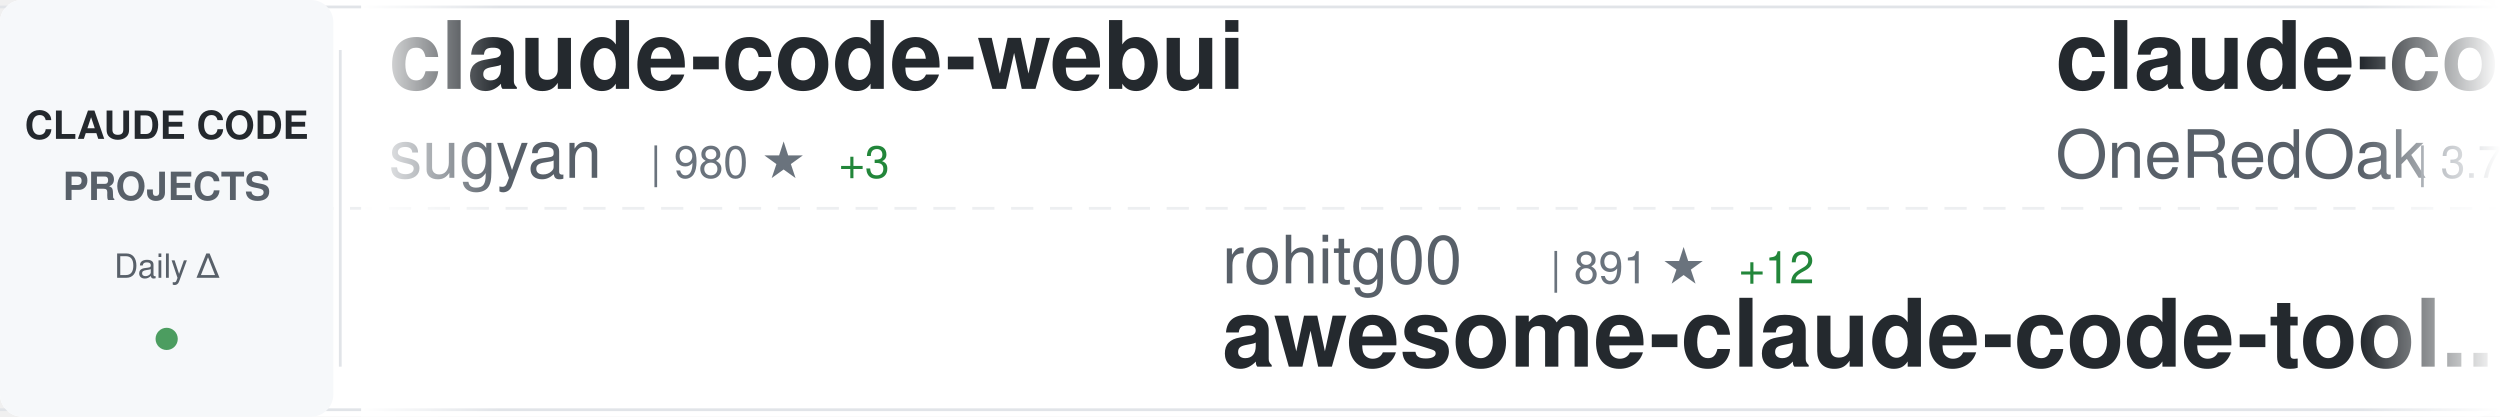
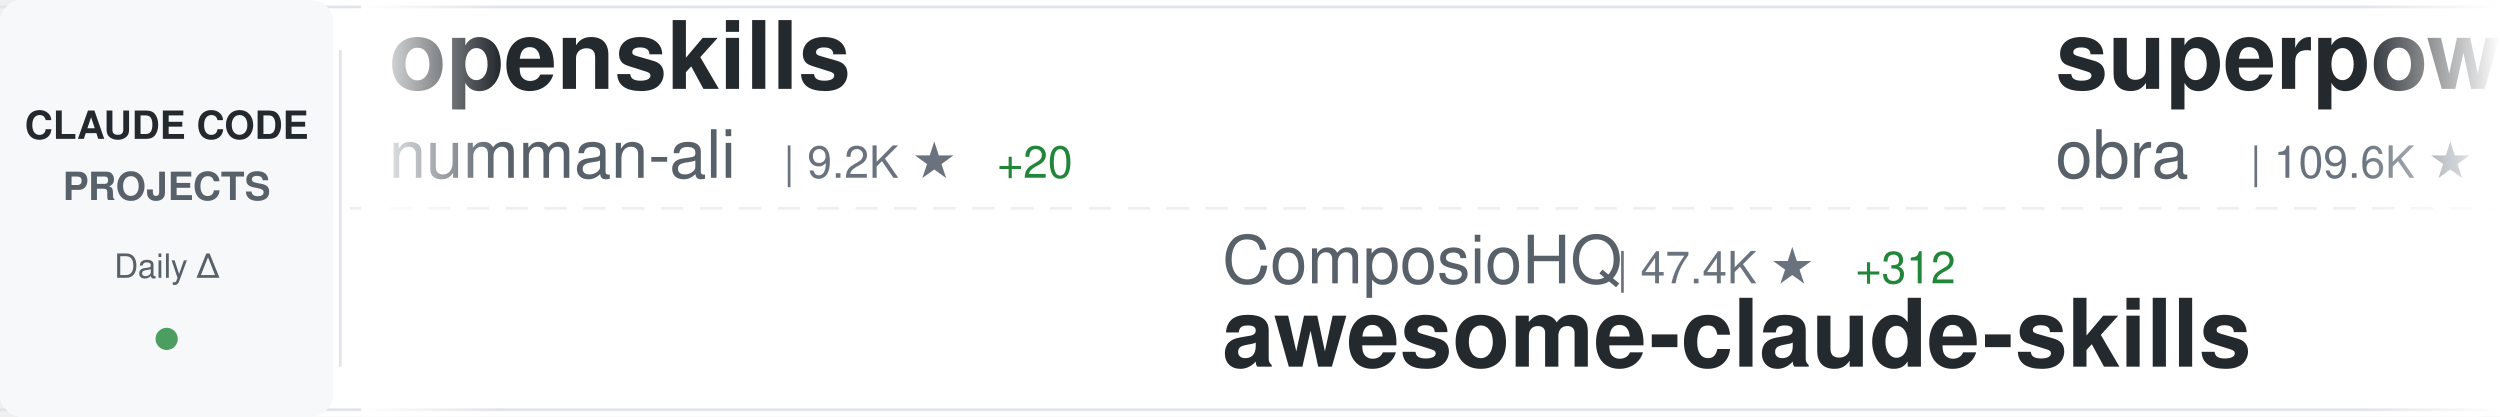
<svg xmlns="http://www.w3.org/2000/svg" width="900" height="150">
  <defs>
    <linearGradient id="awesomeLeftFade" x1="0%" y1="0%" x2="100%" y2="0%">
      <stop offset="0%" style="stop-color:#ffffff;stop-opacity:1" />
      <stop offset="100%" style="stop-color:#ffffff;stop-opacity:0" />
    </linearGradient>
    <linearGradient id="awesomeRightFade" x1="0%" y1="0%" x2="100%" y2="0%">
      <stop offset="0%" style="stop-color:#ffffff;stop-opacity:0" />
      <stop offset="100%" style="stop-color:#ffffff;stop-opacity:1" />
    </linearGradient>
  </defs>
  <rect width="900" height="150" fill="#ffffff" rx="8" />
  <rect x="0" y="2" width="900" height="1" fill="#e1e4e8" />
  <rect x="0" y="147" width="900" height="1" fill="#e1e4e8" />
  <line x1="0" y1="75" x2="900" y2="75" stroke="#e1e4e8" stroke-width="1" stroke-dasharray="8 6" opacity="0.6" />
  <rect x="0" y="0" width="120" height="150" fill="#f6f8fa" rx="8" />
  <text x="60" y="50" font-family="-apple-system, BlinkMacSystemFont, 'Segoe UI', Helvetica, Arial, sans-serif" font-size="14" font-weight="600" fill="#24292e" text-anchor="middle">CLAUDE CODE</text>
  <text x="60" y="72" font-family="-apple-system, BlinkMacSystemFont, 'Segoe UI', Helvetica, Arial, sans-serif" font-size="14" font-weight="600" fill="#586069" text-anchor="middle">PROJECTS</text>
  <text x="60" y="100" font-family="-apple-system, BlinkMacSystemFont, 'Segoe UI', Helvetica, Arial, sans-serif" font-size="12" font-weight="500" fill="#586069" text-anchor="middle">Daily Δ</text>
  <circle cx="60" cy="122" r="4" fill="#22863a" opacity="0.8" />
  <rect x="122" y="18" width="1" height="114" fill="#e1e4e8" />
  <clipPath id="awesomeTickerClip">
    <rect x="130" y="0" width="770" height="150" />
  </clipPath>
  <g clip-path="url(#awesomeTickerClip)">
    <g id="awesomeTickerItems">
      <animateTransform attributeName="transform" attributeType="XML" type="translate" from="0 0" to="-3000 0" dur="54s" repeatCount="indefinite" />
      <g transform="translate(0, 0)">
-         <text x="140" y="32" font-family="-apple-system, BlinkMacSystemFont, 'Segoe UI', Helvetica, Arial, sans-serif" font-size="34" font-weight="600" fill="#24292e">claude-code-webui</text>
-         <text x="140" y="64" font-family="-apple-system, BlinkMacSystemFont, 'Segoe UI', Helvetica, Arial, sans-serif" font-size="24" font-weight="400" fill="#586069">sugyan</text>
-         <text x="234" y="64" font-family="-apple-system, BlinkMacSystemFont, 'Segoe UI', Helvetica, Arial, sans-serif" font-size="16" font-weight="500" fill="#6a737d">| 980 ★</text>
-         <text x="302" y="64" font-family="-apple-system, BlinkMacSystemFont, 'Segoe UI', Helvetica, Arial, sans-serif" font-size="16" font-weight="500" fill="#22863a"> +3</text>
+         <text x="140" y="32" font-family="-apple-system, BlinkMacSystemFont, 'Segoe UI', Helvetica, Arial, sans-serif" font-size="34" font-weight="600" fill="#24292e">openskills</text>
+         <text x="140" y="64" font-family="-apple-system, BlinkMacSystemFont, 'Segoe UI', Helvetica, Arial, sans-serif" font-size="24" font-weight="400" fill="#586069">numman-ali</text>
+         <text x="282" y="64" font-family="-apple-system, BlinkMacSystemFont, 'Segoe UI', Helvetica, Arial, sans-serif" font-size="16" font-weight="500" fill="#6a737d">| 9.2K ★</text>
+         <text x="359" y="64" font-family="-apple-system, BlinkMacSystemFont, 'Segoe UI', Helvetica, Arial, sans-serif" font-size="16" font-weight="500" fill="#22863a"> +20</text>
      </g>
      <g transform="translate(300, 0)">
-         <text x="140" y="102" font-family="-apple-system, BlinkMacSystemFont, 'Segoe UI', Helvetica, Arial, sans-serif" font-size="24" font-weight="400" fill="#586069">rohitg00</text>
-         <text x="258" y="102" font-family="-apple-system, BlinkMacSystemFont, 'Segoe UI', Helvetica, Arial, sans-serif" font-size="16" font-weight="500" fill="#6a737d">| 891 ★</text>
-         <text x="326" y="102" font-family="-apple-system, BlinkMacSystemFont, 'Segoe UI', Helvetica, Arial, sans-serif" font-size="16" font-weight="500" fill="#22863a"> +12</text>
-         <text x="140" y="132" font-family="-apple-system, BlinkMacSystemFont, 'Segoe UI', Helvetica, Arial, sans-serif" font-size="34" font-weight="600" fill="#24292e">awesome-claude-code-tool...</text>
+         <text x="140" y="102" font-family="-apple-system, BlinkMacSystemFont, 'Segoe UI', Helvetica, Arial, sans-serif" font-size="24" font-weight="400" fill="#586069">ComposioHQ</text>
+         <text x="282" y="102" font-family="-apple-system, BlinkMacSystemFont, 'Segoe UI', Helvetica, Arial, sans-serif" font-size="16" font-weight="500" fill="#6a737d">| 47.4K ★</text>
+         <text x="368" y="102" font-family="-apple-system, BlinkMacSystemFont, 'Segoe UI', Helvetica, Arial, sans-serif" font-size="16" font-weight="500" fill="#22863a"> +312</text>
+         <text x="140" y="132" font-family="-apple-system, BlinkMacSystemFont, 'Segoe UI', Helvetica, Arial, sans-serif" font-size="34" font-weight="600" fill="#24292e">awesome-claude-skills</text>
      </g>
      <g transform="translate(600, 0)">
-         <text x="140" y="32" font-family="-apple-system, BlinkMacSystemFont, 'Segoe UI', Helvetica, Arial, sans-serif" font-size="34" font-weight="600" fill="#24292e">claude-code-workflows</text>
-         <text x="140" y="64" font-family="-apple-system, BlinkMacSystemFont, 'Segoe UI', Helvetica, Arial, sans-serif" font-size="24" font-weight="400" fill="#586069">OneRedOak</text>
-         <text x="270" y="64" font-family="-apple-system, BlinkMacSystemFont, 'Segoe UI', Helvetica, Arial, sans-serif" font-size="16" font-weight="500" fill="#6a737d">| 3.7K ★</text>
-         <text x="347" y="64" font-family="-apple-system, BlinkMacSystemFont, 'Segoe UI', Helvetica, Arial, sans-serif" font-size="16" font-weight="500" fill="#22863a"> +7</text>
+         <text x="140" y="32" font-family="-apple-system, BlinkMacSystemFont, 'Segoe UI', Helvetica, Arial, sans-serif" font-size="34" font-weight="600" fill="#24292e">superpowers</text>
+         <text x="140" y="64" font-family="-apple-system, BlinkMacSystemFont, 'Segoe UI', Helvetica, Arial, sans-serif" font-size="24" font-weight="400" fill="#586069">obra</text>
+         <text x="210" y="64" font-family="-apple-system, BlinkMacSystemFont, 'Segoe UI', Helvetica, Arial, sans-serif" font-size="16" font-weight="500" fill="#6a737d">| 109.6K ★</text>
+         <text x="305" y="64" font-family="-apple-system, BlinkMacSystemFont, 'Segoe UI', Helvetica, Arial, sans-serif" font-size="16" font-weight="500" fill="#22863a"> +2.8K</text>
      </g>
      <g transform="translate(900, 0)">
+         <text x="140" y="102" font-family="-apple-system, BlinkMacSystemFont, 'Segoe UI', Helvetica, Arial, sans-serif" font-size="24" font-weight="400" fill="#586069">KimYx0207</text>
+         <text x="270" y="102" font-family="-apple-system, BlinkMacSystemFont, 'Segoe UI', Helvetica, Arial, sans-serif" font-size="16" font-weight="500" fill="#6a737d">| 2.3K ★</text>
+         <text x="347" y="102" font-family="-apple-system, BlinkMacSystemFont, 'Segoe UI', Helvetica, Arial, sans-serif" font-size="16" font-weight="500" fill="#22863a"> +64</text>
+         <text x="140" y="132" font-family="-apple-system, BlinkMacSystemFont, 'Segoe UI', Helvetica, Arial, sans-serif" font-size="34" font-weight="600" fill="#24292e">Claude-Code-x-OpenClaw-G...</text>
+       </g>
+       <g transform="translate(1200, 0)">
+         <text x="140" y="32" font-family="-apple-system, BlinkMacSystemFont, 'Segoe UI', Helvetica, Arial, sans-serif" font-size="34" font-weight="600" fill="#24292e">claudecodeui</text>
+         <text x="140" y="64" font-family="-apple-system, BlinkMacSystemFont, 'Segoe UI', Helvetica, Arial, sans-serif" font-size="24" font-weight="400" fill="#586069">siteboon</text>
+         <text x="258" y="64" font-family="-apple-system, BlinkMacSystemFont, 'Segoe UI', Helvetica, Arial, sans-serif" font-size="16" font-weight="500" fill="#6a737d">| 8.9K ★</text>
+         <text x="335" y="64" font-family="-apple-system, BlinkMacSystemFont, 'Segoe UI', Helvetica, Arial, sans-serif" font-size="16" font-weight="500" fill="#22863a"> +66</text>
+       </g>
+       <g transform="translate(1500, 0)">
+         <text x="140" y="102" font-family="-apple-system, BlinkMacSystemFont, 'Segoe UI', Helvetica, Arial, sans-serif" font-size="24" font-weight="400" fill="#586069">qwibitai</text>
+         <text x="258" y="102" font-family="-apple-system, BlinkMacSystemFont, 'Segoe UI', Helvetica, Arial, sans-serif" font-size="16" font-weight="500" fill="#6a737d">| 25.2K ★</text>
+         <text x="344" y="102" font-family="-apple-system, BlinkMacSystemFont, 'Segoe UI', Helvetica, Arial, sans-serif" font-size="16" font-weight="500" fill="#22863a"> +209</text>
+         <text x="140" y="132" font-family="-apple-system, BlinkMacSystemFont, 'Segoe UI', Helvetica, Arial, sans-serif" font-size="34" font-weight="600" fill="#24292e">nanoclaw</text>
+       </g>
+       <g transform="translate(1800, 0)">
+         <text x="140" y="32" font-family="-apple-system, BlinkMacSystemFont, 'Segoe UI', Helvetica, Arial, sans-serif" font-size="34" font-weight="600" fill="#24292e">claude-code-best-practic...</text>
+         <text x="140" y="64" font-family="-apple-system, BlinkMacSystemFont, 'Segoe UI', Helvetica, Arial, sans-serif" font-size="24" font-weight="400" fill="#586069">shanraisshan</text>
+         <text x="306" y="64" font-family="-apple-system, BlinkMacSystemFont, 'Segoe UI', Helvetica, Arial, sans-serif" font-size="16" font-weight="500" fill="#6a737d">| 21.4K ★</text>
+         <text x="392" y="64" font-family="-apple-system, BlinkMacSystemFont, 'Segoe UI', Helvetica, Arial, sans-serif" font-size="16" font-weight="500" fill="#22863a"> +483</text>
+       </g>
+       <g transform="translate(2100, 0)">
+         <text x="140" y="102" font-family="-apple-system, BlinkMacSystemFont, 'Segoe UI', Helvetica, Arial, sans-serif" font-size="24" font-weight="400" fill="#586069">sugyan</text>
+         <text x="234" y="102" font-family="-apple-system, BlinkMacSystemFont, 'Segoe UI', Helvetica, Arial, sans-serif" font-size="16" font-weight="500" fill="#6a737d">| 979 ★</text>
+         <text x="302" y="102" font-family="-apple-system, BlinkMacSystemFont, 'Segoe UI', Helvetica, Arial, sans-serif" font-size="16" font-weight="500" fill="#22863a"> +2</text>
+         <text x="140" y="132" font-family="-apple-system, BlinkMacSystemFont, 'Segoe UI', Helvetica, Arial, sans-serif" font-size="34" font-weight="600" fill="#24292e">claude-code-webui</text>
+       </g>
+       <g transform="translate(2400, 0)">
+         <text x="140" y="32" font-family="-apple-system, BlinkMacSystemFont, 'Segoe UI', Helvetica, Arial, sans-serif" font-size="34" font-weight="600" fill="#24292e">claude-code-viewer</text>
+         <text x="140" y="64" font-family="-apple-system, BlinkMacSystemFont, 'Segoe UI', Helvetica, Arial, sans-serif" font-size="24" font-weight="400" fill="#586069">d-kimuson</text>
+         <text x="270" y="64" font-family="-apple-system, BlinkMacSystemFont, 'Segoe UI', Helvetica, Arial, sans-serif" font-size="16" font-weight="500" fill="#6a737d">| 997 ★</text>
+         <text x="338" y="64" font-family="-apple-system, BlinkMacSystemFont, 'Segoe UI', Helvetica, Arial, sans-serif" font-size="16" font-weight="500" fill="#22863a"> +5</text>
+       </g>
+       <g transform="translate(2700, 0)">
+         <text x="140" y="102" font-family="-apple-system, BlinkMacSystemFont, 'Segoe UI', Helvetica, Arial, sans-serif" font-size="24" font-weight="400" fill="#586069">anthropics</text>
+         <text x="282" y="102" font-family="-apple-system, BlinkMacSystemFont, 'Segoe UI', Helvetica, Arial, sans-serif" font-size="16" font-weight="500" fill="#6a737d">| 5.7K ★</text>
+         <text x="359" y="102" font-family="-apple-system, BlinkMacSystemFont, 'Segoe UI', Helvetica, Arial, sans-serif" font-size="16" font-weight="500" fill="#22863a"> +27</text>
+         <text x="140" y="132" font-family="-apple-system, BlinkMacSystemFont, 'Segoe UI', Helvetica, Arial, sans-serif" font-size="34" font-weight="600" fill="#24292e">claude-agent-sdk-python</text>
+       </g>
+       <g transform="translate(3000, 0)">
+         <text x="140" y="32" font-family="-apple-system, BlinkMacSystemFont, 'Segoe UI', Helvetica, Arial, sans-serif" font-size="34" font-weight="600" fill="#24292e">openskills</text>
+         <text x="140" y="64" font-family="-apple-system, BlinkMacSystemFont, 'Segoe UI', Helvetica, Arial, sans-serif" font-size="24" font-weight="400" fill="#586069">numman-ali</text>
+         <text x="282" y="64" font-family="-apple-system, BlinkMacSystemFont, 'Segoe UI', Helvetica, Arial, sans-serif" font-size="16" font-weight="500" fill="#6a737d">| 9.2K ★</text>
+         <text x="359" y="64" font-family="-apple-system, BlinkMacSystemFont, 'Segoe UI', Helvetica, Arial, sans-serif" font-size="16" font-weight="500" fill="#22863a"> +20</text>
+       </g>
+       <g transform="translate(3300, 0)">
        <text x="140" y="102" font-family="-apple-system, BlinkMacSystemFont, 'Segoe UI', Helvetica, Arial, sans-serif" font-size="24" font-weight="400" fill="#586069">ComposioHQ</text>
-         <text x="282" y="102" font-family="-apple-system, BlinkMacSystemFont, 'Segoe UI', Helvetica, Arial, sans-serif" font-size="16" font-weight="500" fill="#6a737d">| 47.3K ★</text>
-         <text x="368" y="102" font-family="-apple-system, BlinkMacSystemFont, 'Segoe UI', Helvetica, Arial, sans-serif" font-size="16" font-weight="500" fill="#22863a"> +311</text>
+         <text x="282" y="102" font-family="-apple-system, BlinkMacSystemFont, 'Segoe UI', Helvetica, Arial, sans-serif" font-size="16" font-weight="500" fill="#6a737d">| 47.4K ★</text>
+         <text x="368" y="102" font-family="-apple-system, BlinkMacSystemFont, 'Segoe UI', Helvetica, Arial, sans-serif" font-size="16" font-weight="500" fill="#22863a"> +312</text>
        <text x="140" y="132" font-family="-apple-system, BlinkMacSystemFont, 'Segoe UI', Helvetica, Arial, sans-serif" font-size="34" font-weight="600" fill="#24292e">awesome-claude-skills</text>
      </g>
-       <g transform="translate(1200, 0)">
-         <text x="140" y="32" font-family="-apple-system, BlinkMacSystemFont, 'Segoe UI', Helvetica, Arial, sans-serif" font-size="34" font-weight="600" fill="#24292e">claude-code-security-rev...</text>
-         <text x="140" y="64" font-family="-apple-system, BlinkMacSystemFont, 'Segoe UI', Helvetica, Arial, sans-serif" font-size="24" font-weight="400" fill="#586069">anthropics</text>
-         <text x="282" y="64" font-family="-apple-system, BlinkMacSystemFont, 'Segoe UI', Helvetica, Arial, sans-serif" font-size="16" font-weight="500" fill="#6a737d">| 4.0K ★</text>
-         <text x="359" y="64" font-family="-apple-system, BlinkMacSystemFont, 'Segoe UI', Helvetica, Arial, sans-serif" font-size="16" font-weight="500" fill="#22863a"> +20</text>
-       </g>
-       <g transform="translate(1500, 0)">
-         <text x="140" y="102" font-family="-apple-system, BlinkMacSystemFont, 'Segoe UI', Helvetica, Arial, sans-serif" font-size="24" font-weight="400" fill="#586069">MadAppGang</text>
-         <text x="282" y="102" font-family="-apple-system, BlinkMacSystemFont, 'Segoe UI', Helvetica, Arial, sans-serif" font-size="16" font-weight="500" fill="#6a737d">| 246 ★</text>
-         <text x="140" y="132" font-family="-apple-system, BlinkMacSystemFont, 'Segoe UI', Helvetica, Arial, sans-serif" font-size="34" font-weight="600" fill="#24292e">claude-code</text>
-       </g>
-       <g transform="translate(1800, 0)">
-         <text x="140" y="32" font-family="-apple-system, BlinkMacSystemFont, 'Segoe UI', Helvetica, Arial, sans-serif" font-size="34" font-weight="600" fill="#24292e">claude-code</text>
-         <text x="140" y="64" font-family="-apple-system, BlinkMacSystemFont, 'Segoe UI', Helvetica, Arial, sans-serif" font-size="24" font-weight="400" fill="#586069">anthropics</text>
-         <text x="282" y="64" font-family="-apple-system, BlinkMacSystemFont, 'Segoe UI', Helvetica, Arial, sans-serif" font-size="16" font-weight="500" fill="#6a737d">| 81.9K ★</text>
-         <text x="368" y="64" font-family="-apple-system, BlinkMacSystemFont, 'Segoe UI', Helvetica, Arial, sans-serif" font-size="16" font-weight="500" fill="#22863a"> +475</text>
-       </g>
-       <g transform="translate(2100, 0)">
-         <text x="140" y="102" font-family="-apple-system, BlinkMacSystemFont, 'Segoe UI', Helvetica, Arial, sans-serif" font-size="24" font-weight="400" fill="#586069">disler</text>
-         <text x="234" y="102" font-family="-apple-system, BlinkMacSystemFont, 'Segoe UI', Helvetica, Arial, sans-serif" font-size="16" font-weight="500" fill="#6a737d">| 3.4K ★</text>
-         <text x="311" y="102" font-family="-apple-system, BlinkMacSystemFont, 'Segoe UI', Helvetica, Arial, sans-serif" font-size="16" font-weight="500" fill="#22863a"> +16</text>
-         <text x="140" y="132" font-family="-apple-system, BlinkMacSystemFont, 'Segoe UI', Helvetica, Arial, sans-serif" font-size="34" font-weight="600" fill="#24292e">claude-code-hooks-master...</text>
-       </g>
-       <g transform="translate(2400, 0)">
-         <text x="140" y="32" font-family="-apple-system, BlinkMacSystemFont, 'Segoe UI', Helvetica, Arial, sans-serif" font-size="34" font-weight="600" fill="#24292e">pi-vs-claude-code</text>
-         <text x="140" y="64" font-family="-apple-system, BlinkMacSystemFont, 'Segoe UI', Helvetica, Arial, sans-serif" font-size="24" font-weight="400" fill="#586069">disler</text>
-         <text x="234" y="64" font-family="-apple-system, BlinkMacSystemFont, 'Segoe UI', Helvetica, Arial, sans-serif" font-size="16" font-weight="500" fill="#6a737d">| 537 ★</text>
-         <text x="302" y="64" font-family="-apple-system, BlinkMacSystemFont, 'Segoe UI', Helvetica, Arial, sans-serif" font-size="16" font-weight="500" fill="#22863a"> +8</text>
-       </g>
-       <g transform="translate(2700, 0)">
-         <text x="140" y="102" font-family="-apple-system, BlinkMacSystemFont, 'Segoe UI', Helvetica, Arial, sans-serif" font-size="24" font-weight="400" fill="#586069">timothywarner-org</text>
-         <text x="366" y="102" font-family="-apple-system, BlinkMacSystemFont, 'Segoe UI', Helvetica, Arial, sans-serif" font-size="16" font-weight="500" fill="#6a737d">| 203 ★</text>
-         <text x="140" y="132" font-family="-apple-system, BlinkMacSystemFont, 'Segoe UI', Helvetica, Arial, sans-serif" font-size="34" font-weight="600" fill="#24292e">claude-code</text>
-       </g>
-       <g transform="translate(3000, 0)">
-         <text x="140" y="32" font-family="-apple-system, BlinkMacSystemFont, 'Segoe UI', Helvetica, Arial, sans-serif" font-size="34" font-weight="600" fill="#24292e">claude-code-webui</text>
-         <text x="140" y="64" font-family="-apple-system, BlinkMacSystemFont, 'Segoe UI', Helvetica, Arial, sans-serif" font-size="24" font-weight="400" fill="#586069">sugyan</text>
-         <text x="234" y="64" font-family="-apple-system, BlinkMacSystemFont, 'Segoe UI', Helvetica, Arial, sans-serif" font-size="16" font-weight="500" fill="#6a737d">| 980 ★</text>
-         <text x="302" y="64" font-family="-apple-system, BlinkMacSystemFont, 'Segoe UI', Helvetica, Arial, sans-serif" font-size="16" font-weight="500" fill="#22863a"> +3</text>
-       </g>
-       <g transform="translate(3300, 0)">
-         <text x="140" y="102" font-family="-apple-system, BlinkMacSystemFont, 'Segoe UI', Helvetica, Arial, sans-serif" font-size="24" font-weight="400" fill="#586069">rohitg00</text>
-         <text x="258" y="102" font-family="-apple-system, BlinkMacSystemFont, 'Segoe UI', Helvetica, Arial, sans-serif" font-size="16" font-weight="500" fill="#6a737d">| 891 ★</text>
-         <text x="326" y="102" font-family="-apple-system, BlinkMacSystemFont, 'Segoe UI', Helvetica, Arial, sans-serif" font-size="16" font-weight="500" fill="#22863a"> +12</text>
-         <text x="140" y="132" font-family="-apple-system, BlinkMacSystemFont, 'Segoe UI', Helvetica, Arial, sans-serif" font-size="34" font-weight="600" fill="#24292e">awesome-claude-code-tool...</text>
-       </g>
      <g transform="translate(3600, 0)">
-         <text x="140" y="32" font-family="-apple-system, BlinkMacSystemFont, 'Segoe UI', Helvetica, Arial, sans-serif" font-size="34" font-weight="600" fill="#24292e">claude-code-workflows</text>
-         <text x="140" y="64" font-family="-apple-system, BlinkMacSystemFont, 'Segoe UI', Helvetica, Arial, sans-serif" font-size="24" font-weight="400" fill="#586069">OneRedOak</text>
-         <text x="270" y="64" font-family="-apple-system, BlinkMacSystemFont, 'Segoe UI', Helvetica, Arial, sans-serif" font-size="16" font-weight="500" fill="#6a737d">| 3.7K ★</text>
-         <text x="347" y="64" font-family="-apple-system, BlinkMacSystemFont, 'Segoe UI', Helvetica, Arial, sans-serif" font-size="16" font-weight="500" fill="#22863a"> +7</text>
+         <text x="140" y="32" font-family="-apple-system, BlinkMacSystemFont, 'Segoe UI', Helvetica, Arial, sans-serif" font-size="34" font-weight="600" fill="#24292e">superpowers</text>
+         <text x="140" y="64" font-family="-apple-system, BlinkMacSystemFont, 'Segoe UI', Helvetica, Arial, sans-serif" font-size="24" font-weight="400" fill="#586069">obra</text>
+         <text x="210" y="64" font-family="-apple-system, BlinkMacSystemFont, 'Segoe UI', Helvetica, Arial, sans-serif" font-size="16" font-weight="500" fill="#6a737d">| 109.6K ★</text>
+         <text x="305" y="64" font-family="-apple-system, BlinkMacSystemFont, 'Segoe UI', Helvetica, Arial, sans-serif" font-size="16" font-weight="500" fill="#22863a"> +2.8K</text>
      </g>
      <g transform="translate(3900, 0)">
-         <text x="140" y="102" font-family="-apple-system, BlinkMacSystemFont, 'Segoe UI', Helvetica, Arial, sans-serif" font-size="24" font-weight="400" fill="#586069">ComposioHQ</text>
-         <text x="282" y="102" font-family="-apple-system, BlinkMacSystemFont, 'Segoe UI', Helvetica, Arial, sans-serif" font-size="16" font-weight="500" fill="#6a737d">| 47.3K ★</text>
-         <text x="368" y="102" font-family="-apple-system, BlinkMacSystemFont, 'Segoe UI', Helvetica, Arial, sans-serif" font-size="16" font-weight="500" fill="#22863a"> +311</text>
-         <text x="140" y="132" font-family="-apple-system, BlinkMacSystemFont, 'Segoe UI', Helvetica, Arial, sans-serif" font-size="34" font-weight="600" fill="#24292e">awesome-claude-skills</text>
+         <text x="140" y="102" font-family="-apple-system, BlinkMacSystemFont, 'Segoe UI', Helvetica, Arial, sans-serif" font-size="24" font-weight="400" fill="#586069">KimYx0207</text>
+         <text x="270" y="102" font-family="-apple-system, BlinkMacSystemFont, 'Segoe UI', Helvetica, Arial, sans-serif" font-size="16" font-weight="500" fill="#6a737d">| 2.3K ★</text>
+         <text x="347" y="102" font-family="-apple-system, BlinkMacSystemFont, 'Segoe UI', Helvetica, Arial, sans-serif" font-size="16" font-weight="500" fill="#22863a"> +64</text>
+         <text x="140" y="132" font-family="-apple-system, BlinkMacSystemFont, 'Segoe UI', Helvetica, Arial, sans-serif" font-size="34" font-weight="600" fill="#24292e">Claude-Code-x-OpenClaw-G...</text>
      </g>
    </g>
  </g>
  <rect x="130" y="0" width="50" height="150" fill="url(#awesomeLeftFade)" />
  <rect x="850" y="0" width="50" height="150" fill="url(#awesomeRightFade)" />
</svg>
